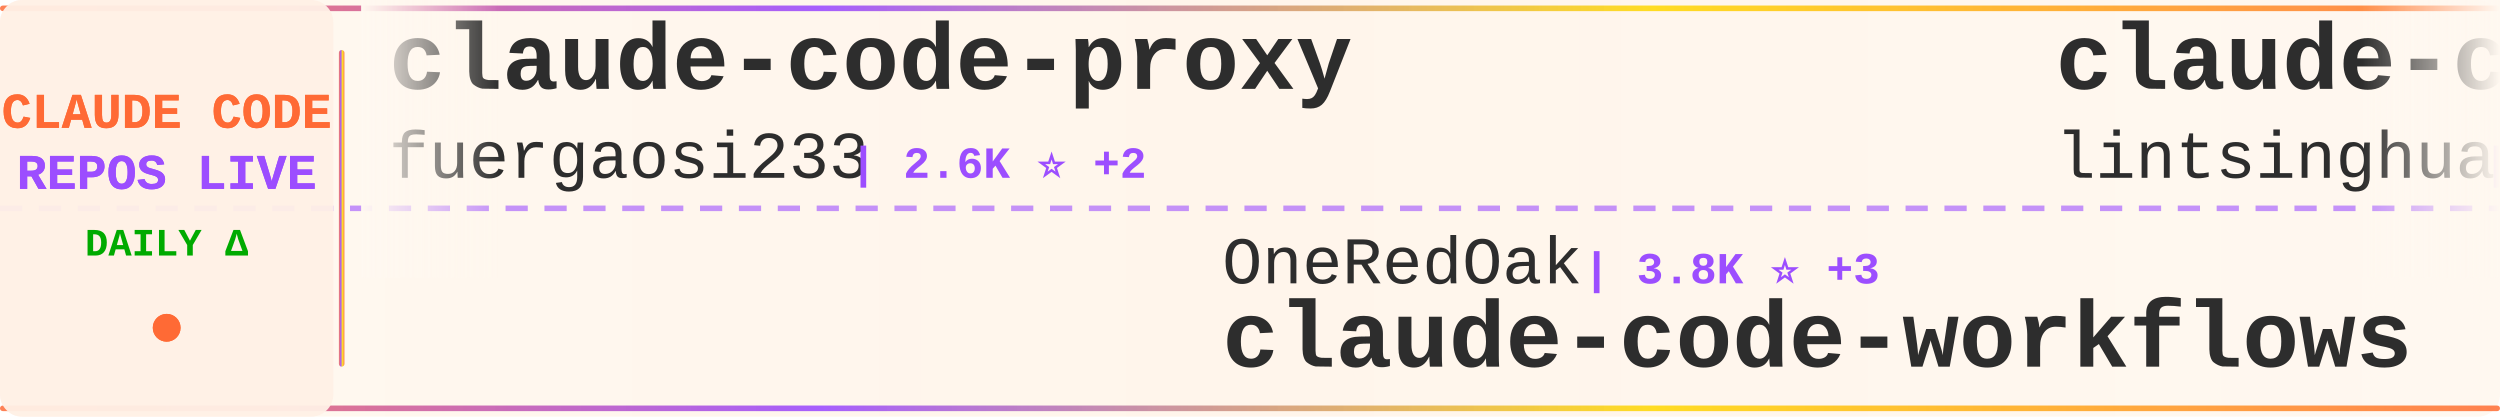
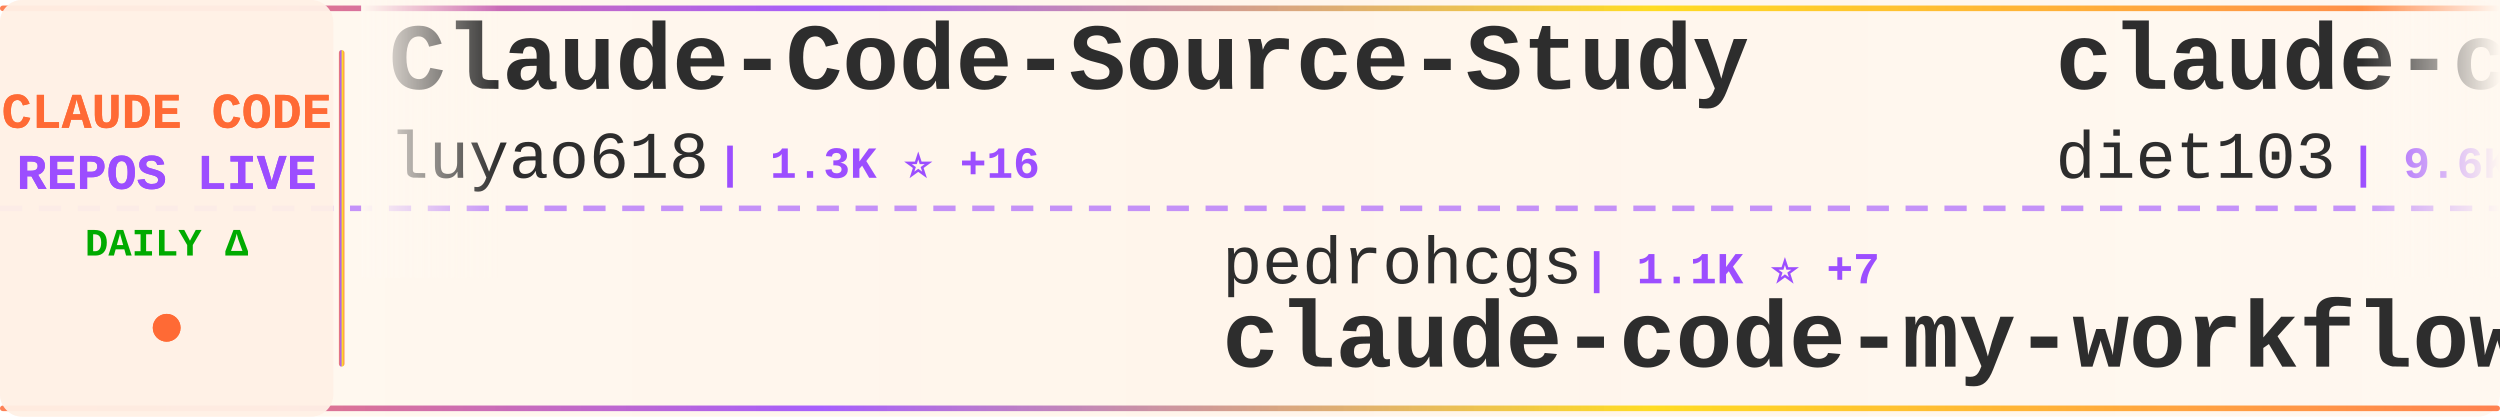
<svg xmlns="http://www.w3.org/2000/svg" width="900" height="150">
  <defs>
    <linearGradient id="tickerBg" x1="0%" y1="0%" x2="100%" y2="0%">
      <stop offset="0%" style="stop-color:#fff8f0;stop-opacity:0.98" />
      <stop offset="50%" style="stop-color:#fff5eb;stop-opacity:1" />
      <stop offset="100%" style="stop-color:#fff8f0;stop-opacity:0.98" />
    </linearGradient>
    <linearGradient id="borderGrad" x1="0%" y1="0%" x2="100%" y2="0%">
      <stop offset="0%" style="stop-color:#FF6B35;stop-opacity:0.85">
        <animate attributeName="stop-opacity" values="0.85;1;0.85" dur="2s" repeatCount="indefinite" />
      </stop>
      <stop offset="33%" style="stop-color:#9C4EFF;stop-opacity:0.9">
        <animate attributeName="stop-opacity" values="0.9;1;0.9" dur="2.2s" repeatCount="indefinite" />
      </stop>
      <stop offset="66%" style="stop-color:#FFD700;stop-opacity:0.85">
        <animate attributeName="stop-opacity" values="0.85;1;0.85" dur="1.8s" repeatCount="indefinite" />
      </stop>
      <stop offset="100%" style="stop-color:#FF6B35;stop-opacity:0.85">
        <animate attributeName="stop-opacity" values="0.85;1;0.85" dur="2s" repeatCount="indefinite" />
      </stop>
    </linearGradient>
    <filter id="textGlow">
      <feGaussianBlur stdDeviation="0.15" result="coloredBlur" />
      <feMerge>
        <feMergeNode in="coloredBlur" />
        <feMergeNode in="SourceGraphic" />
      </feMerge>
    </filter>
    <filter id="metricGlow">
      <feGaussianBlur stdDeviation="0.2" result="coloredBlur" />
      <feMerge>
        <feMergeNode in="coloredBlur" />
        <feMergeNode in="SourceGraphic" />
      </feMerge>
    </filter>
    <linearGradient id="leftFade" x1="0%" y1="0%" x2="100%" y2="0%">
      <stop offset="0%" style="stop-color:#fff8f0;stop-opacity:1" />
      <stop offset="100%" style="stop-color:#fff8f0;stop-opacity:0" />
    </linearGradient>
    <linearGradient id="rightFade" x1="0%" y1="0%" x2="100%" y2="0%">
      <stop offset="0%" style="stop-color:#fff8f0;stop-opacity:0" />
      <stop offset="100%" style="stop-color:#fff8f0;stop-opacity:1" />
    </linearGradient>
  </defs>
  <rect width="900" height="150" fill="url(#tickerBg)" rx="8" />
  <rect x="0" y="2" width="900" height="2" fill="url(#borderGrad)" rx="1" />
  <rect x="0" y="146" width="900" height="2" fill="url(#borderGrad)" rx="1" />
  <line x1="0" y1="75" x2="900" y2="75" stroke="#9C4EFF" stroke-width="2" stroke-dasharray="8 6" opacity="0.6" />
  <rect x="0" y="0" width="120" height="150" fill="#fff0e6" opacity="0.95" rx="8" />
  <text x="60" y="46" font-family="'Courier New', monospace" font-size="18" font-weight="bold" fill="#FF6B35" text-anchor="middle" filter="url(#textGlow)">
    CLAUDE CODE
  </text>
  <text x="60" y="68" font-family="'Courier New', monospace" font-size="18" font-weight="bold" fill="#9C4EFF" text-anchor="middle" filter="url(#textGlow)">
    REPOS LIVE
  </text>
  <text x="60" y="92" font-family="'Courier New', monospace" font-size="14" font-weight="bold" fill="#00aa00" text-anchor="middle">
    DAILY Δ
  </text>
  <circle cx="60" cy="118" r="5" fill="#FF6B35" filter="url(#metricGlow)">
    <animate attributeName="r" values="4;6;4" dur="1.5s" repeatCount="indefinite" />
    <animate attributeName="opacity" values="0.6;1;0.6" dur="1.5s" repeatCount="indefinite" />
  </circle>
  <rect x="122" y="18" width="2" height="114" fill="url(#borderGrad)" rx="1" />
  <clipPath id="tickerClip">
    <rect x="130" y="0" width="770" height="150" />
  </clipPath>
  <g clip-path="url(#tickerClip)">
    <g id="tickerItems">
      <animateTransform attributeName="transform" attributeType="XML" type="translate" from="0 0" to="-3000 0" dur="54s" repeatCount="indefinite" />
      <g transform="translate(0, 0)">
-         <text x="140" y="32" font-family="'Courier New', monospace" font-size="34" font-weight="bold" fill="#2d2d2d">claude-code-proxy</text>
-         <text x="140" y="64" font-family="'Courier New', monospace" font-size="24" font-weight="normal" fill="#2d2d2d" opacity="1.0">fuergaosi233</text>
-         <text x="306" y="64" font-family="'Courier New', monospace" font-size="16" font-weight="bold" fill="#9C4EFF"> | 2.6K ⭐ +2</text>
+         <text x="140" y="32" font-family="'Courier New', monospace" font-size="34" font-weight="bold" fill="#2d2d2d">Claude-Code-Source-Study</text>
+         <text x="140" y="64" font-family="'Courier New', monospace" font-size="24" font-weight="normal" fill="#2d2d2d" opacity="1.0">luyao618</text>
+         <text x="258" y="64" font-family="'Courier New', monospace" font-size="16" font-weight="bold" fill="#9C4EFF"> | 1.3K ⭐ +16</text>
      </g>
      <g transform="translate(300, 0)">
-         <text x="140" y="102" font-family="'Courier New', monospace" font-size="24" font-weight="normal" fill="#2d2d2d" opacity="1.0">OneRedOak</text>
-         <text x="270" y="102" font-family="'Courier New', monospace" font-size="16" font-weight="bold" fill="#9C4EFF"> | 3.8K ⭐ +3</text>
-         <text x="140" y="132" font-family="'Courier New', monospace" font-size="34" font-weight="bold" fill="#2d2d2d">claude-code-workflows</text>
+         <text x="140" y="102" font-family="'Courier New', monospace" font-size="24" font-weight="normal" fill="#2d2d2d" opacity="1.0">pedrohcgs</text>
+         <text x="270" y="102" font-family="'Courier New', monospace" font-size="16" font-weight="bold" fill="#9C4EFF"> | 1.1K ⭐ +7</text>
+         <text x="140" y="132" font-family="'Courier New', monospace" font-size="34" font-weight="bold" fill="#2d2d2d">claude-code-my-workflow</text>
      </g>
      <g transform="translate(600, 0)">
-         <text x="140" y="32" font-family="'Courier New', monospace" font-size="34" font-weight="bold" fill="#2d2d2d">claude-code-book</text>
-         <text x="140" y="64" font-family="'Courier New', monospace" font-size="24" font-weight="normal" fill="#2d2d2d" opacity="1.0">lintsinghua</text>
-         <text x="294" y="64" font-family="'Courier New', monospace" font-size="16" font-weight="bold" fill="#9C4EFF"> | 3.2K ⭐ +21</text>
+         <text x="140" y="32" font-family="'Courier New', monospace" font-size="34" font-weight="bold" fill="#2d2d2d">claude-code-infrastructu...</text>
+         <text x="140" y="64" font-family="'Courier New', monospace" font-size="24" font-weight="normal" fill="#2d2d2d" opacity="1.0">diet103</text>
+         <text x="246" y="64" font-family="'Courier New', monospace" font-size="16" font-weight="bold" fill="#9C4EFF"> | 9.6K ⭐ +2</text>
      </g>
      <g transform="translate(900, 0)">
-         <text x="140" y="102" font-family="'Courier New', monospace" font-size="24" font-weight="normal" fill="#2d2d2d" opacity="1.0">VoltAgent</text>
-         <text x="270" y="102" font-family="'Courier New', monospace" font-size="16" font-weight="bold" fill="#9C4EFF"> | 19.4K ⭐ +78</text>
-         <text x="140" y="132" font-family="'Courier New', monospace" font-size="34" font-weight="bold" fill="#2d2d2d">awesome-claude-code-suba...</text>
+         <text x="140" y="102" font-family="'Courier New', monospace" font-size="24" font-weight="normal" fill="#2d2d2d" opacity="1.0">Maciek-roboblog</text>
+         <text x="342" y="102" font-family="'Courier New', monospace" font-size="16" font-weight="bold" fill="#9C4EFF"> | 8.0K ⭐ +11</text>
+         <text x="140" y="132" font-family="'Courier New', monospace" font-size="34" font-weight="bold" fill="#2d2d2d">Claude-Code-Usage-Monito...</text>
      </g>
      <g transform="translate(1200, 0)">
-         <text x="140" y="32" font-family="'Courier New', monospace" font-size="34" font-weight="bold" fill="#2d2d2d">Claude-code</text>
-         <text x="140" y="64" font-family="'Courier New', monospace" font-size="24" font-weight="normal" fill="#2d2d2d" opacity="1.0">fazxes</text>
-         <text x="234" y="64" font-family="'Courier New', monospace" font-size="16" font-weight="bold" fill="#9C4EFF"> | 213 ⭐</text>
+         <text x="140" y="32" font-family="'Courier New', monospace" font-size="34" font-weight="bold" fill="#2d2d2d">awesome-claude-code-suba...</text>
+         <text x="140" y="64" font-family="'Courier New', monospace" font-size="24" font-weight="normal" fill="#2d2d2d" opacity="1.0">VoltAgent</text>
+         <text x="270" y="64" font-family="'Courier New', monospace" font-size="16" font-weight="bold" fill="#9C4EFF"> | 19.4K ⭐ +74</text>
      </g>
      <g transform="translate(1500, 0)">
-         <text x="140" y="102" font-family="'Courier New', monospace" font-size="24" font-weight="normal" fill="#2d2d2d" opacity="1.0">zebbern</text>
-         <text x="246" y="102" font-family="'Courier New', monospace" font-size="16" font-weight="bold" fill="#9C4EFF"> | 4.1K ⭐ +4</text>
-         <text x="140" y="132" font-family="'Courier New', monospace" font-size="34" font-weight="bold" fill="#2d2d2d">claude-code-guide</text>
+         <text x="140" y="102" font-family="'Courier New', monospace" font-size="24" font-weight="normal" fill="#2d2d2d" opacity="1.0">lorryjovens-hub</text>
+         <text x="342" y="102" font-family="'Courier New', monospace" font-size="16" font-weight="bold" fill="#9C4EFF"> | 1.5K ⭐ +7</text>
+         <text x="140" y="132" font-family="'Courier New', monospace" font-size="34" font-weight="bold" fill="#2d2d2d">claude-code-rust</text>
      </g>
      <g transform="translate(1800, 0)">
-         <text x="140" y="32" font-family="'Courier New', monospace" font-size="34" font-weight="bold" fill="#2d2d2d">claude-code-webui</text>
-         <text x="140" y="64" font-family="'Courier New', monospace" font-size="24" font-weight="normal" fill="#2d2d2d" opacity="1.0">sugyan</text>
-         <text x="234" y="64" font-family="'Courier New', monospace" font-size="16" font-weight="bold" fill="#9C4EFF"> | 1.1K ⭐ +4</text>
+         <text x="140" y="32" font-family="'Courier New', monospace" font-size="34" font-weight="bold" fill="#2d2d2d">claude-code-cli</text>
+         <text x="140" y="64" font-family="'Courier New', monospace" font-size="24" font-weight="normal" fill="#2d2d2d" opacity="1.0">huangserva</text>
+         <text x="282" y="64" font-family="'Courier New', monospace" font-size="16" font-weight="bold" fill="#9C4EFF"> | 577 ⭐ +3</text>
      </g>
      <g transform="translate(2100, 0)">
-         <text x="140" y="102" font-family="'Courier New', monospace" font-size="24" font-weight="normal" fill="#2d2d2d" opacity="1.0">kodu-ai</text>
-         <text x="246" y="102" font-family="'Courier New', monospace" font-size="16" font-weight="bold" fill="#9C4EFF"> | 5.3K ⭐</text>
-         <text x="140" y="132" font-family="'Courier New', monospace" font-size="34" font-weight="bold" fill="#2d2d2d">claude-coder</text>
+         <text x="140" y="102" font-family="'Courier New', monospace" font-size="24" font-weight="normal" fill="#2d2d2d" opacity="1.0">farion1231</text>
+         <text x="282" y="102" font-family="'Courier New', monospace" font-size="16" font-weight="bold" fill="#9C4EFF"> | 63.6K ⭐ +1.2K</text>
+         <text x="140" y="132" font-family="'Courier New', monospace" font-size="34" font-weight="bold" fill="#2d2d2d">cc-switch</text>
      </g>
      <g transform="translate(2400, 0)">
-         <text x="140" y="32" font-family="'Courier New', monospace" font-size="34" font-weight="bold" fill="#2d2d2d">Open-ClaudeCode</text>
-         <text x="140" y="64" font-family="'Courier New', monospace" font-size="24" font-weight="normal" fill="#2d2d2d" opacity="1.0">LING71671</text>
-         <text x="270" y="64" font-family="'Courier New', monospace" font-size="16" font-weight="bold" fill="#9C4EFF"> | 813 ⭐ +2</text>
+         <text x="140" y="32" font-family="'Courier New', monospace" font-size="34" font-weight="bold" fill="#2d2d2d">edmunds-claude-code</text>
+         <text x="140" y="64" font-family="'Courier New', monospace" font-size="24" font-weight="normal" fill="#2d2d2d" opacity="1.0">edmund-io</text>
+         <text x="270" y="64" font-family="'Courier New', monospace" font-size="16" font-weight="bold" fill="#9C4EFF"> | 1.4K ⭐ +4</text>
      </g>
      <g transform="translate(2700, 0)">
-         <text x="140" y="102" font-family="'Courier New', monospace" font-size="24" font-weight="normal" fill="#2d2d2d" opacity="1.0">FlorianBruniaux</text>
-         <text x="342" y="102" font-family="'Courier New', monospace" font-size="16" font-weight="bold" fill="#9C4EFF"> | 4.2K ⭐ +18</text>
-         <text x="140" y="132" font-family="'Courier New', monospace" font-size="34" font-weight="bold" fill="#2d2d2d">claude-code-ultimate-gui...</text>
+         <text x="140" y="102" font-family="'Courier New', monospace" font-size="24" font-weight="normal" fill="#2d2d2d" opacity="1.0">Donchitos</text>
+         <text x="270" y="102" font-family="'Courier New', monospace" font-size="16" font-weight="bold" fill="#9C4EFF"> | 17.8K ⭐ +144</text>
+         <text x="140" y="132" font-family="'Courier New', monospace" font-size="34" font-weight="bold" fill="#2d2d2d">Claude-Code-Game-Studios</text>
      </g>
      <g transform="translate(3000, 0)">
-         <text x="140" y="32" font-family="'Courier New', monospace" font-size="34" font-weight="bold" fill="#2d2d2d">claude-code-proxy</text>
-         <text x="140" y="64" font-family="'Courier New', monospace" font-size="24" font-weight="normal" fill="#2d2d2d" opacity="1.0">fuergaosi233</text>
-         <text x="306" y="64" font-family="'Courier New', monospace" font-size="16" font-weight="bold" fill="#9C4EFF"> | 2.6K ⭐ +2</text>
+         <text x="140" y="32" font-family="'Courier New', monospace" font-size="34" font-weight="bold" fill="#2d2d2d">Claude-Code-Source-Study</text>
+         <text x="140" y="64" font-family="'Courier New', monospace" font-size="24" font-weight="normal" fill="#2d2d2d" opacity="1.0">luyao618</text>
+         <text x="258" y="64" font-family="'Courier New', monospace" font-size="16" font-weight="bold" fill="#9C4EFF"> | 1.3K ⭐ +16</text>
      </g>
      <g transform="translate(3300, 0)">
-         <text x="140" y="102" font-family="'Courier New', monospace" font-size="24" font-weight="normal" fill="#2d2d2d" opacity="1.0">OneRedOak</text>
-         <text x="270" y="102" font-family="'Courier New', monospace" font-size="16" font-weight="bold" fill="#9C4EFF"> | 3.8K ⭐ +3</text>
-         <text x="140" y="132" font-family="'Courier New', monospace" font-size="34" font-weight="bold" fill="#2d2d2d">claude-code-workflows</text>
+         <text x="140" y="102" font-family="'Courier New', monospace" font-size="24" font-weight="normal" fill="#2d2d2d" opacity="1.0">pedrohcgs</text>
+         <text x="270" y="102" font-family="'Courier New', monospace" font-size="16" font-weight="bold" fill="#9C4EFF"> | 1.1K ⭐ +7</text>
+         <text x="140" y="132" font-family="'Courier New', monospace" font-size="34" font-weight="bold" fill="#2d2d2d">claude-code-my-workflow</text>
      </g>
      <g transform="translate(3600, 0)">
-         <text x="140" y="32" font-family="'Courier New', monospace" font-size="34" font-weight="bold" fill="#2d2d2d">claude-code-book</text>
-         <text x="140" y="64" font-family="'Courier New', monospace" font-size="24" font-weight="normal" fill="#2d2d2d" opacity="1.0">lintsinghua</text>
-         <text x="294" y="64" font-family="'Courier New', monospace" font-size="16" font-weight="bold" fill="#9C4EFF"> | 3.2K ⭐ +21</text>
+         <text x="140" y="32" font-family="'Courier New', monospace" font-size="34" font-weight="bold" fill="#2d2d2d">claude-code-infrastructu...</text>
+         <text x="140" y="64" font-family="'Courier New', monospace" font-size="24" font-weight="normal" fill="#2d2d2d" opacity="1.0">diet103</text>
+         <text x="246" y="64" font-family="'Courier New', monospace" font-size="16" font-weight="bold" fill="#9C4EFF"> | 9.6K ⭐ +2</text>
      </g>
      <g transform="translate(3900, 0)">
-         <text x="140" y="102" font-family="'Courier New', monospace" font-size="24" font-weight="normal" fill="#2d2d2d" opacity="1.0">VoltAgent</text>
-         <text x="270" y="102" font-family="'Courier New', monospace" font-size="16" font-weight="bold" fill="#9C4EFF"> | 19.4K ⭐ +78</text>
-         <text x="140" y="132" font-family="'Courier New', monospace" font-size="34" font-weight="bold" fill="#2d2d2d">awesome-claude-code-suba...</text>
+         <text x="140" y="102" font-family="'Courier New', monospace" font-size="24" font-weight="normal" fill="#2d2d2d" opacity="1.0">Maciek-roboblog</text>
+         <text x="342" y="102" font-family="'Courier New', monospace" font-size="16" font-weight="bold" fill="#9C4EFF"> | 8.0K ⭐ +11</text>
+         <text x="140" y="132" font-family="'Courier New', monospace" font-size="34" font-weight="bold" fill="#2d2d2d">Claude-Code-Usage-Monito...</text>
      </g>
    </g>
  </g>
  <rect x="130" y="0" width="50" height="100" fill="url(#leftFade)" />
  <rect x="850" y="0" width="50" height="100" fill="url(#rightFade)" />
</svg>
